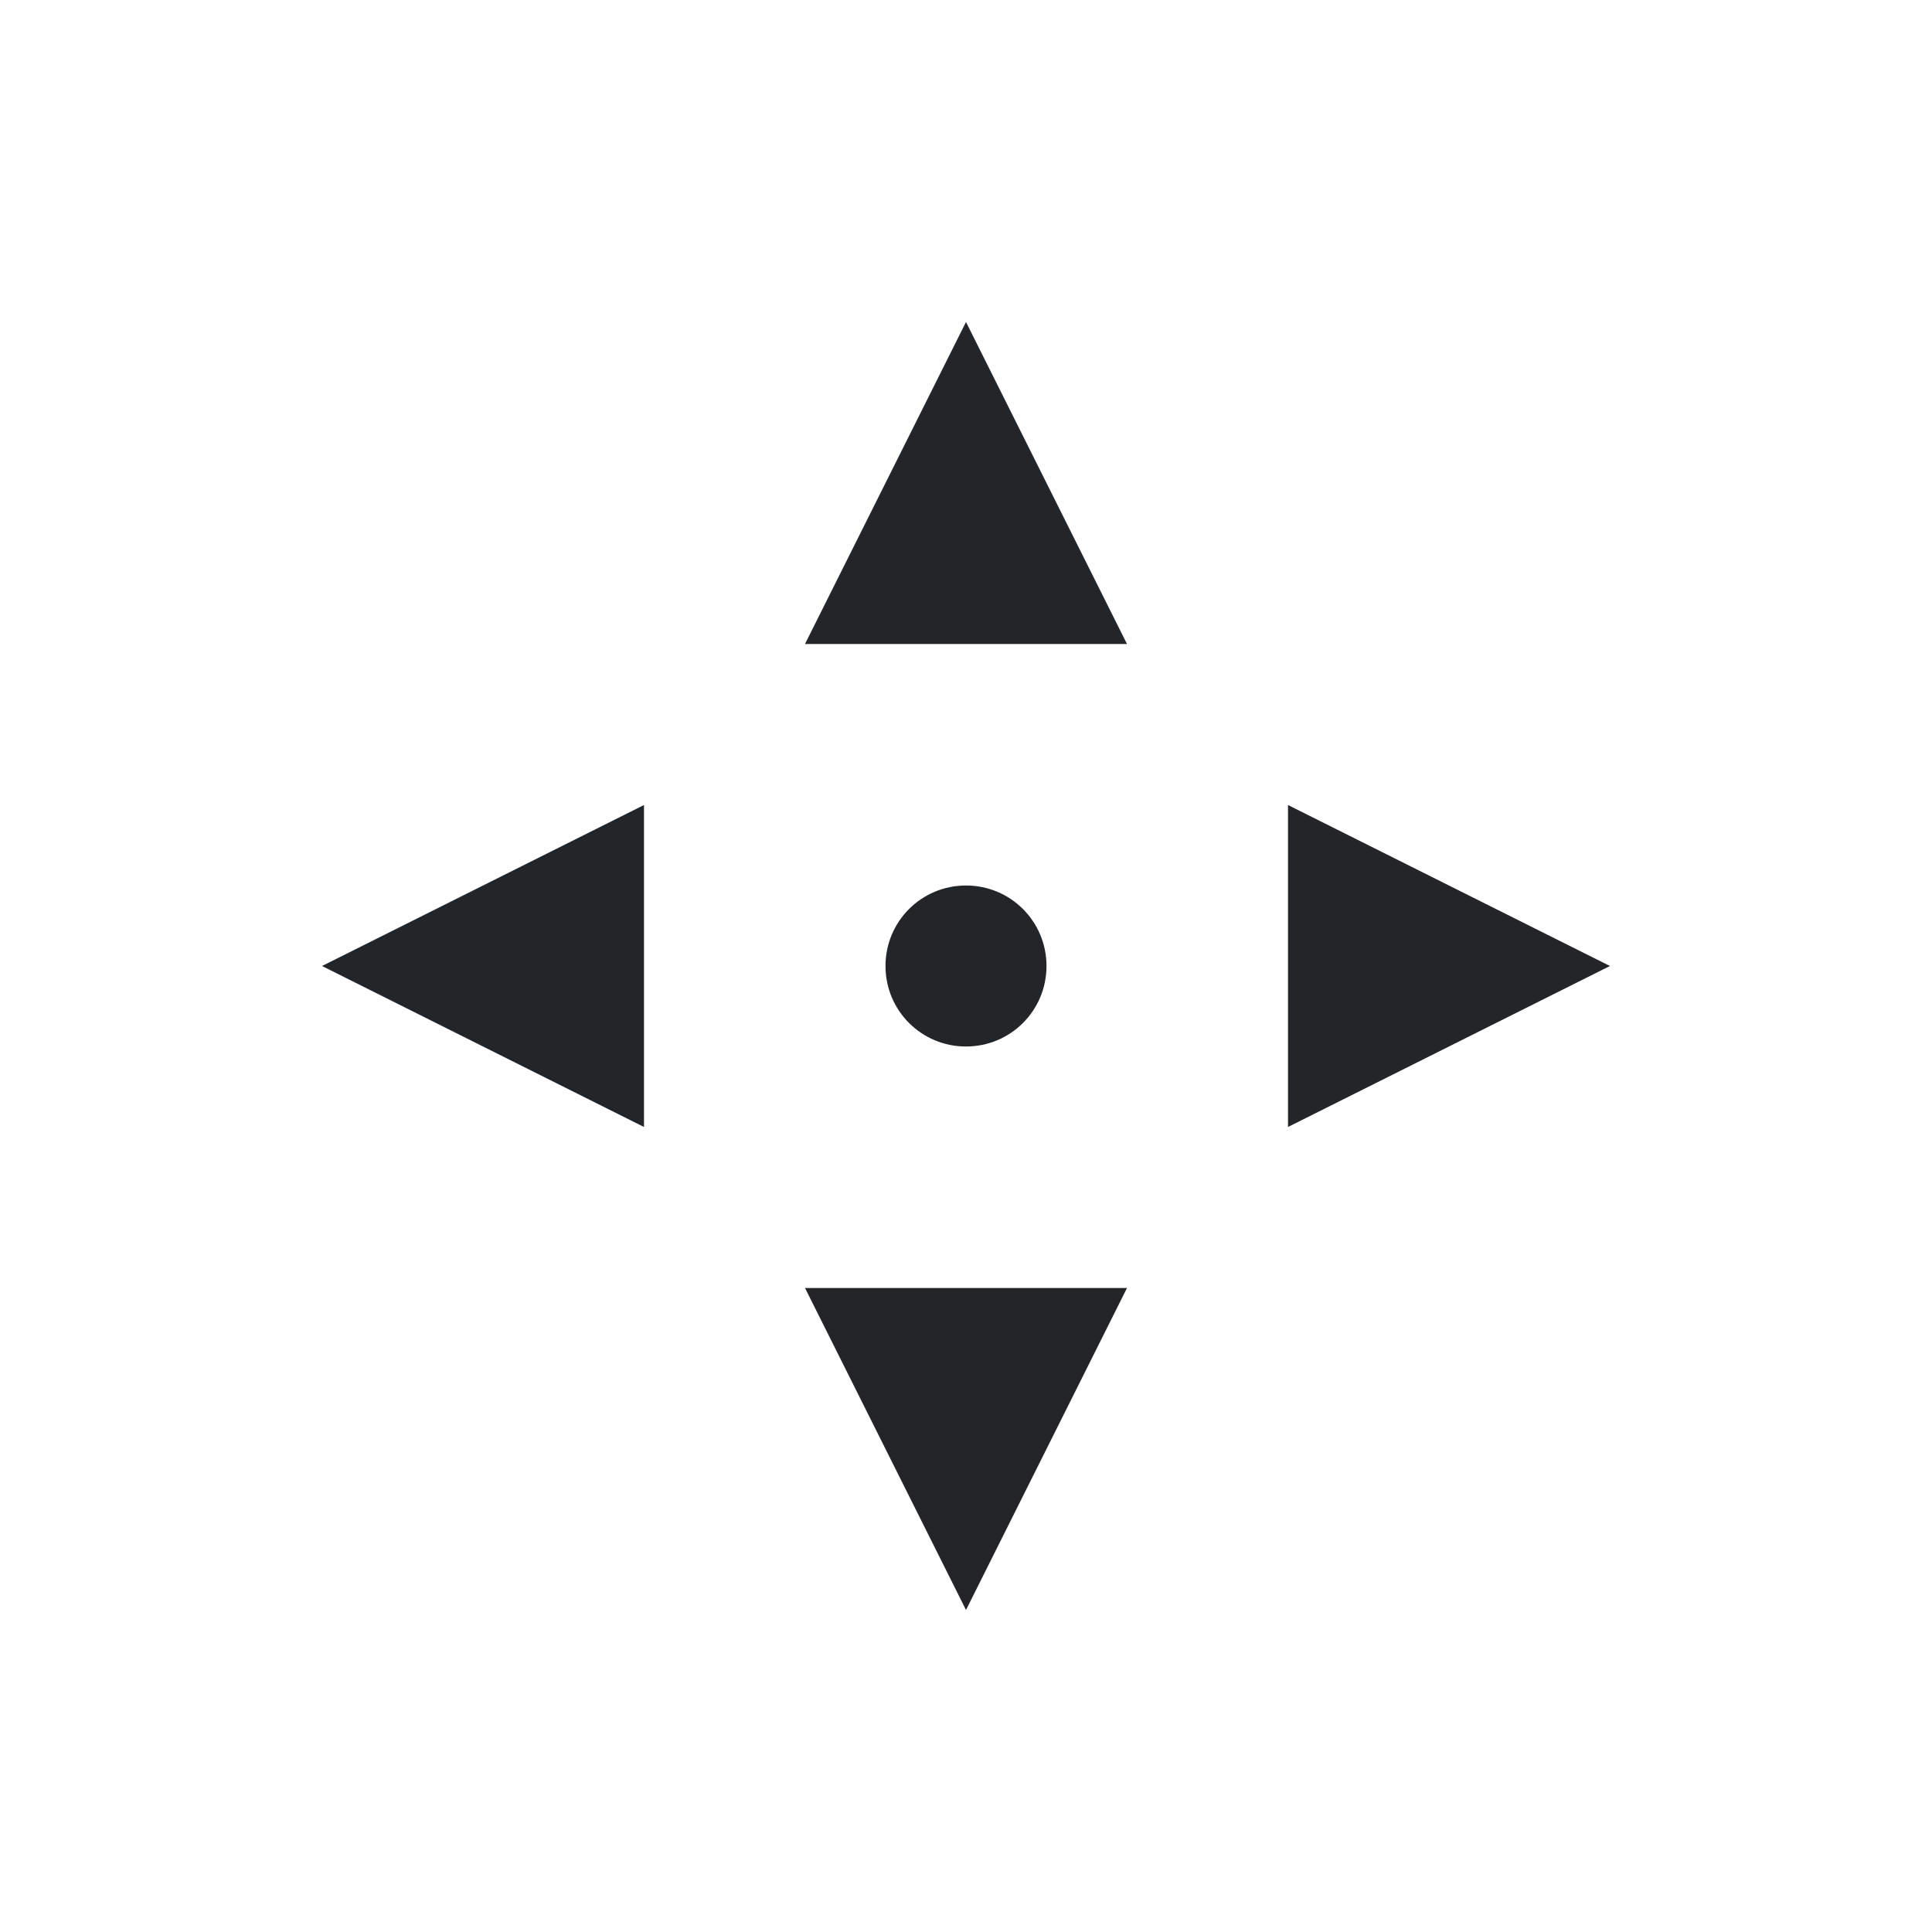
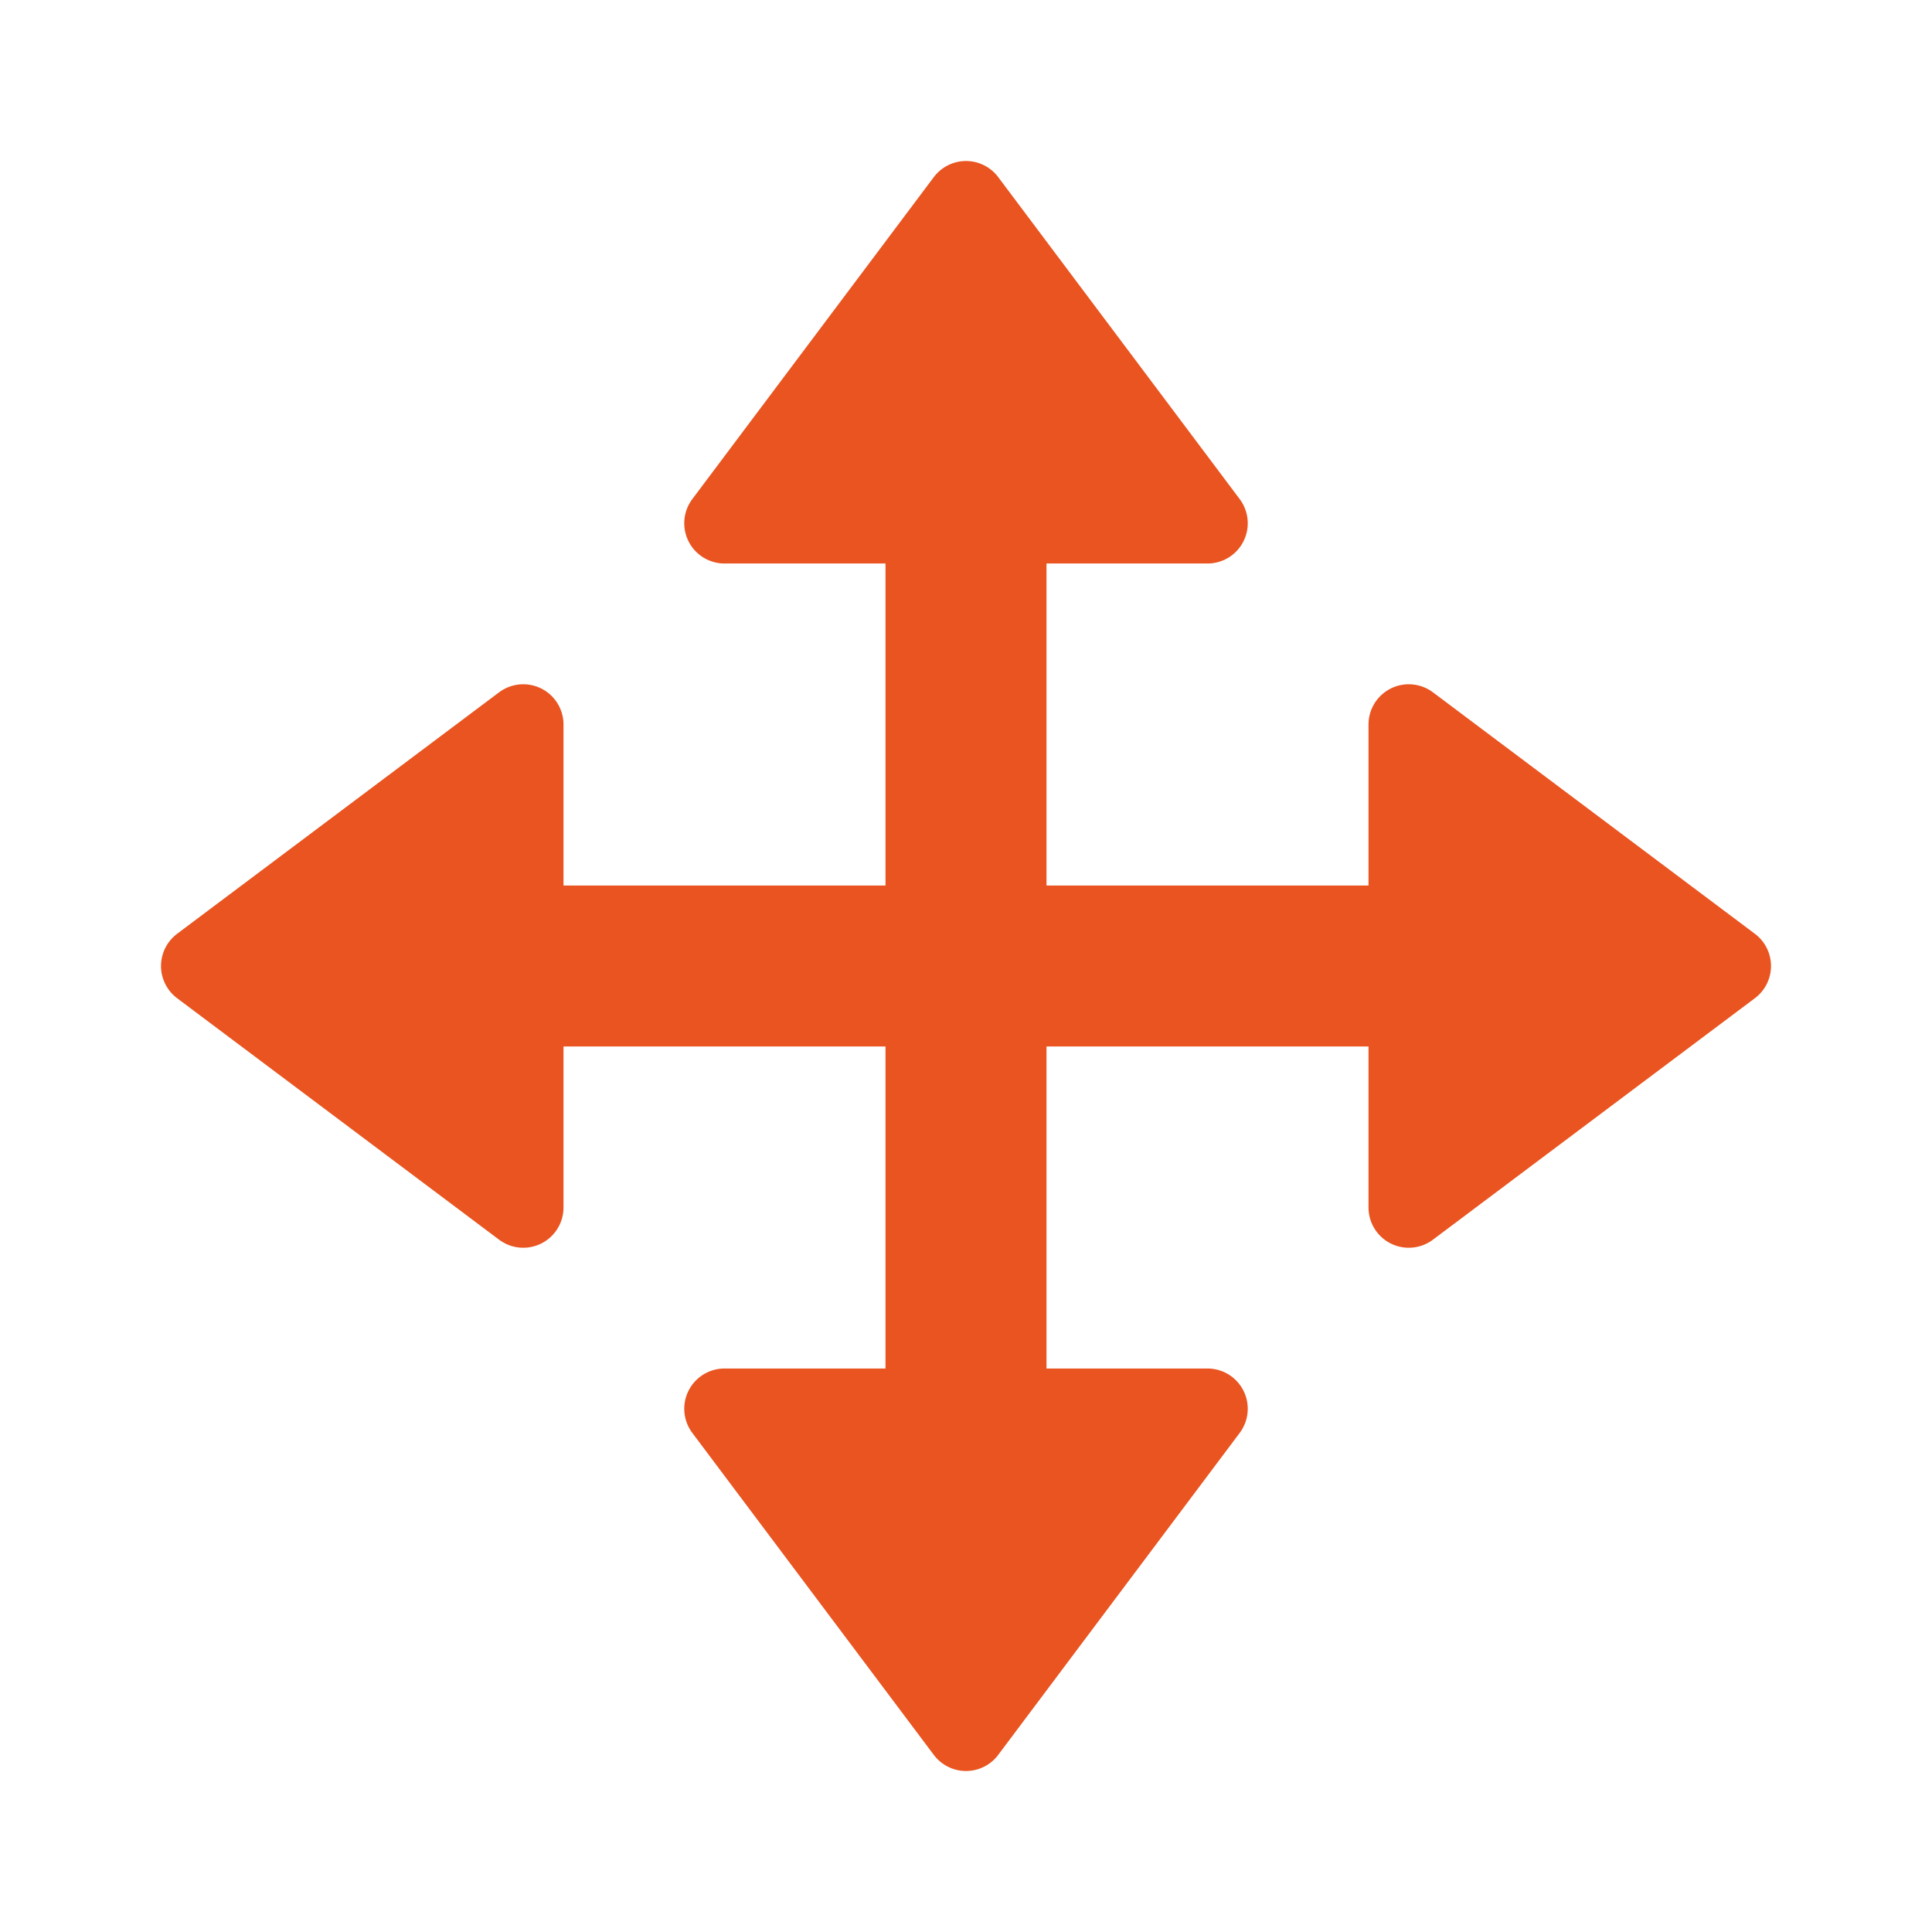
- <svg xmlns="http://www.w3.org/2000/svg" viewBox="0 0 24 24">
-   <path d="m12 4-2 4h4zm-4 6-4 2 4 2zm8 0v4l4-2zm-4 1c-.554 0-1 .446-1 1s.446 1 1 1 1-.446 1-1-.446-1-1-1zm-2 5 2 4 2-4z" fill="#232629" />
+ <svg xmlns="http://www.w3.org/2000/svg" viewBox="0 0 24 24" version="1.1" id="svg4">
+   <defs id="defs8" />
+   <path style="fill:#e95420;fill-opacity:1;stroke:#e95420;stroke-linecap:round;stroke-linejoin:round;stroke-opacity:1" d="M 12 2.5 L 9 6.5 L 15 6.5 L 12 2.5 z M 11.5 7 L 11.5 11.5 L 7 11.5 L 7 12.5 L 11.5 12.5 L 11.5 17 L 12.5 17 L 12.5 12.5 L 17 12.5 L 17 11.5 L 12.5 11.5 L 12.5 7 L 11.5 7 z M 6.5 9 L 2.5 12 L 6.5 15 L 6.5 9 z M 17.5 9 L 17.5 15 L 21.5 12 L 17.5 9 z M 9 17.5 L 12 21.5 L 15 17.5 L 9 17.5 z " id="path22" />
</svg>
